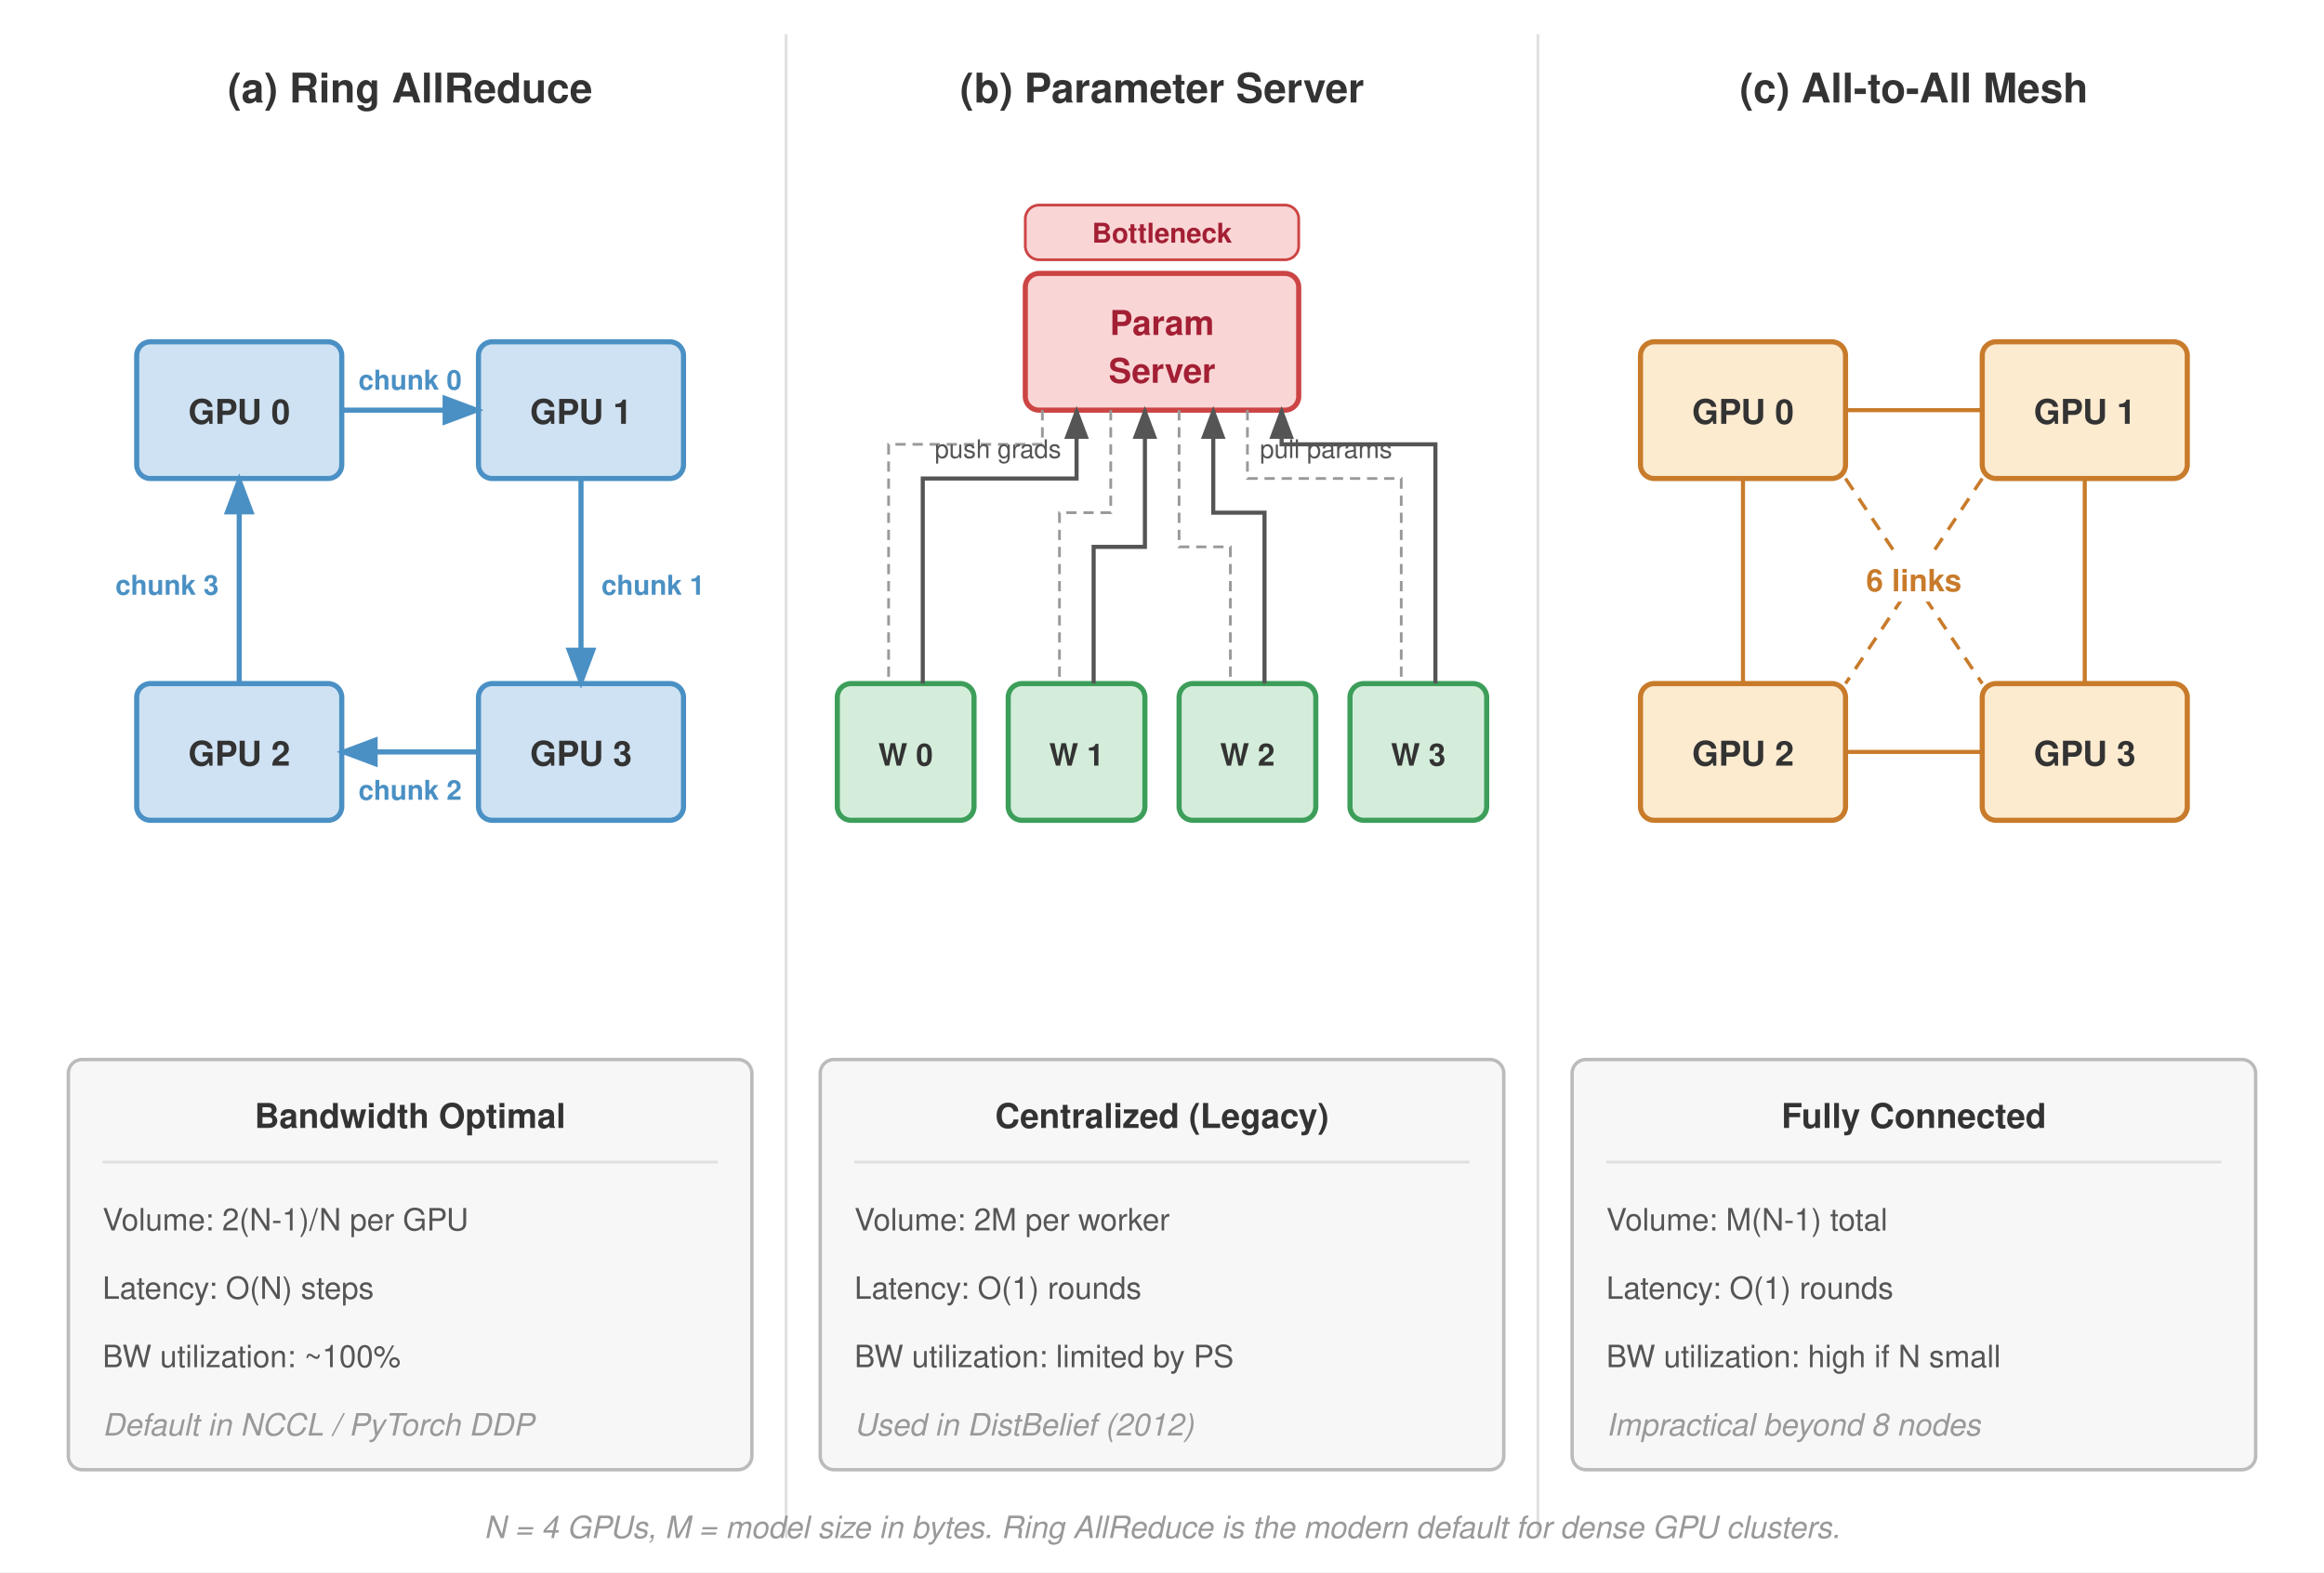
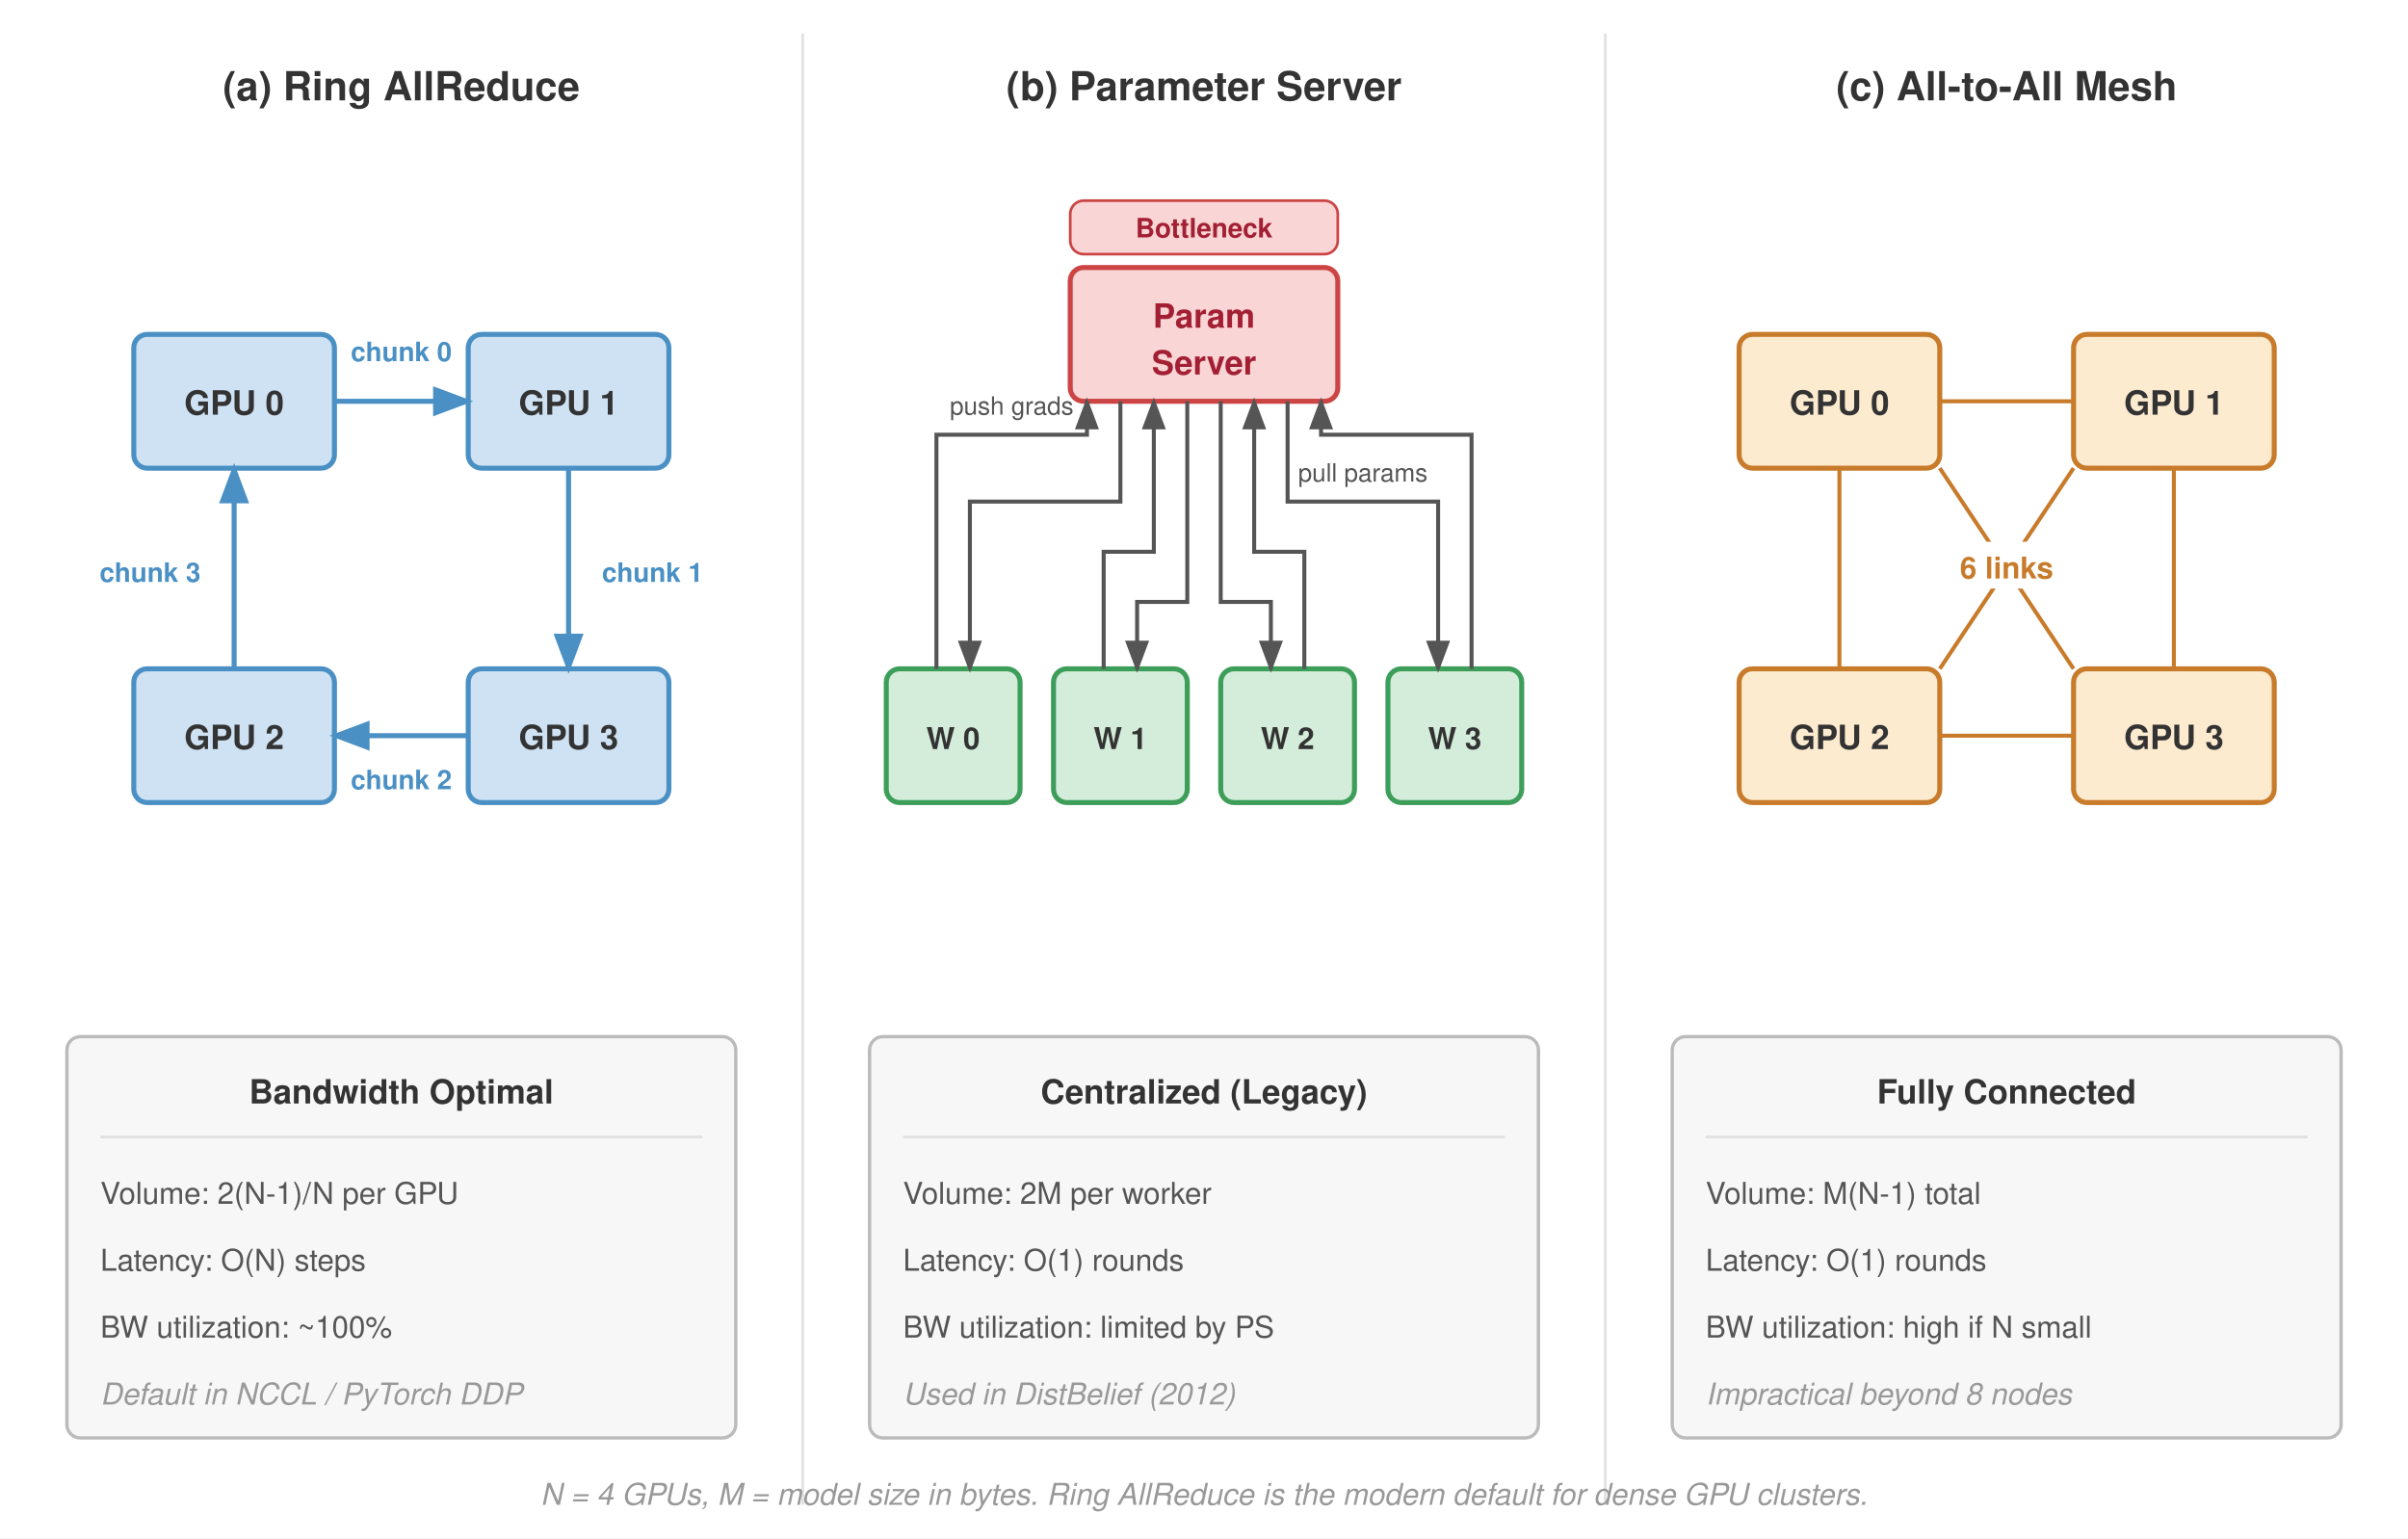
- <svg xmlns="http://www.w3.org/2000/svg" viewBox="0 0 680 460" font-family="Helvetica Neue, Helvetica, Arial, sans-serif">
+ <svg xmlns="http://www.w3.org/2000/svg" viewBox="0 0 720 460" font-family="Helvetica Neue, Helvetica, Arial, sans-serif">
  <defs>
    <marker id="arrow" markerWidth="8" markerHeight="6" refX="7" refY="3" orient="auto">
      <path d="M0,0 L8,3 L0,6 Z" fill="#555" />
    </marker>
    <marker id="arrow-blue" markerWidth="8" markerHeight="6" refX="7" refY="3" orient="auto">
      <path d="M0,0 L8,3 L0,6 Z" fill="#4a90c4" />
    </marker>
  </defs>
-   <rect width="680" height="460" fill="#fff" />
-   <line x1="230" y1="10" x2="230" y2="450" stroke="#e0e0e0" stroke-width="0.8" />
-   <line x1="450" y1="10" x2="450" y2="450" stroke="#e0e0e0" stroke-width="0.8" />
+   <rect width="720" height="460" fill="#fff" />
+   <line x1="240" y1="10" x2="240" y2="450" stroke="#e0e0e0" stroke-width="0.8" />
+   <line x1="480" y1="10" x2="480" y2="450" stroke="#e0e0e0" stroke-width="0.8" />
  <text x="120" y="30" font-size="12" font-weight="700" fill="#333" text-anchor="middle">(a) Ring AllReduce</text>
  <rect x="40" y="100" width="60" height="40" rx="4" fill="#cfe2f3" stroke="#4a90c4" stroke-width="1.5" />
  <text x="70" y="124" font-size="10" font-weight="700" fill="#333" text-anchor="middle">GPU 0</text>
  <rect x="140" y="100" width="60" height="40" rx="4" fill="#cfe2f3" stroke="#4a90c4" stroke-width="1.5" />
  <text x="170" y="124" font-size="10" font-weight="700" fill="#333" text-anchor="middle">GPU 1</text>
  <rect x="140" y="200" width="60" height="40" rx="4" fill="#cfe2f3" stroke="#4a90c4" stroke-width="1.5" />
  <text x="170" y="224" font-size="10" font-weight="700" fill="#333" text-anchor="middle">GPU 3</text>
  <rect x="40" y="200" width="60" height="40" rx="4" fill="#cfe2f3" stroke="#4a90c4" stroke-width="1.5" />
  <text x="70" y="224" font-size="10" font-weight="700" fill="#333" text-anchor="middle">GPU 2</text>
  <line x1="100" y1="120" x2="140" y2="120" stroke="#4a90c4" stroke-width="1.5" marker-end="url(#arrow-blue)" />
  <line x1="170" y1="140" x2="170" y2="200" stroke="#4a90c4" stroke-width="1.5" marker-end="url(#arrow-blue)" />
  <line x1="140" y1="220" x2="100" y2="220" stroke="#4a90c4" stroke-width="1.5" marker-end="url(#arrow-blue)" />
  <line x1="70" y1="200" x2="70" y2="140" stroke="#4a90c4" stroke-width="1.5" marker-end="url(#arrow-blue)" />
-   <text x="120" y="114" font-size="8" fill="#4a90c4" font-weight="600" text-anchor="middle">chunk 0</text>
-   <text x="176" y="174" font-size="8" fill="#4a90c4" font-weight="600" text-anchor="start">chunk 1</text>
-   <text x="120" y="234" font-size="8" fill="#4a90c4" font-weight="600" text-anchor="middle">chunk 2</text>
-   <text x="64" y="174" font-size="8" fill="#4a90c4" font-weight="600" text-anchor="end">chunk 3</text>
+   <text x="120" y="108" font-size="8" fill="#4a90c4" font-weight="600" text-anchor="middle">chunk 0</text>
+   <text x="180" y="174" font-size="8" fill="#4a90c4" font-weight="600" text-anchor="start">chunk 1</text>
+   <text x="120" y="236" font-size="8" fill="#4a90c4" font-weight="600" text-anchor="middle">chunk 2</text>
+   <text x="60" y="174" font-size="8" fill="#4a90c4" font-weight="600" text-anchor="end">chunk 3</text>
  <rect x="20" y="310" width="200" height="120" rx="4" fill="#f7f7f7" stroke="#bbb" stroke-width="1" />
  <text x="120" y="330" font-size="10" font-weight="700" fill="#333" text-anchor="middle">Bandwidth Optimal</text>
  <line x1="30" y1="340" x2="210" y2="340" stroke="#e0e0e0" stroke-width="0.8" />
  <text x="30" y="360" font-size="9" fill="#555">Volume: 2(N-1)/N per GPU</text>
  <text x="30" y="380" font-size="9" fill="#555">Latency: O(N) steps</text>
  <text x="30" y="400" font-size="9" fill="#555">BW utilization: ~100%</text>
  <text x="30" y="420" font-size="9" fill="#999" font-style="italic">Default in NCCL / PyTorch DDP</text>
-   <text x="340" y="30" font-size="12" font-weight="700" fill="#333" text-anchor="middle">(b) Parameter Server</text>
-   <rect x="300" y="60" width="80" height="16" rx="4" fill="#f9d6d5" stroke="#c44" stroke-width="0.8" />
-   <text x="340" y="71" font-size="8" font-weight="600" fill="#a31f34" text-anchor="middle">Bottleneck</text>
-   <rect x="300" y="80" width="80" height="40" rx="4" fill="#f9d6d5" stroke="#c44" stroke-width="1.5" />
-   <text x="340" y="98" font-size="10" font-weight="700" fill="#a31f34" text-anchor="middle">Param</text>
-   <text x="340" y="112" font-size="10" font-weight="700" fill="#a31f34" text-anchor="middle">Server</text>
-   <rect x="245" y="200" width="40" height="40" rx="4" fill="#d4edda" stroke="#3d9e5a" stroke-width="1.5" />
-   <text x="265" y="224" font-size="9" font-weight="700" fill="#333" text-anchor="middle">W 0</text>
-   <rect x="295" y="200" width="40" height="40" rx="4" fill="#d4edda" stroke="#3d9e5a" stroke-width="1.5" />
-   <text x="315" y="224" font-size="9" font-weight="700" fill="#333" text-anchor="middle">W 1</text>
-   <rect x="345" y="200" width="40" height="40" rx="4" fill="#d4edda" stroke="#3d9e5a" stroke-width="1.5" />
-   <text x="365" y="224" font-size="9" font-weight="700" fill="#333" text-anchor="middle">W 2</text>
-   <rect x="395" y="200" width="40" height="40" rx="4" fill="#d4edda" stroke="#3d9e5a" stroke-width="1.5" />
-   <text x="415" y="224" font-size="9" font-weight="700" fill="#333" text-anchor="middle">W 3</text>
-   <path d="M270,200 L270,140 L315,140 L315,120" fill="none" stroke="#555" stroke-width="1.2" marker-end="url(#arrow)" />
-   <path d="M305,120 L305,130 L260,130 L260,200" fill="none" stroke="#999" stroke-width="0.8" stroke-dasharray="3,2" />
-   <path d="M320,200 L320,160 L335,160 L335,120" fill="none" stroke="#555" stroke-width="1.2" marker-end="url(#arrow)" />
-   <path d="M325,120 L325,150 L310,150 L310,200" fill="none" stroke="#999" stroke-width="0.8" stroke-dasharray="3,2" />
-   <path d="M370,200 L370,150 L355,150 L355,120" fill="none" stroke="#555" stroke-width="1.2" marker-end="url(#arrow)" />
-   <path d="M345,120 L345,160 L360,160 L360,200" fill="none" stroke="#999" stroke-width="0.8" stroke-dasharray="3,2" />
-   <path d="M420,200 L420,130 L375,130 L375,120" fill="none" stroke="#555" stroke-width="1.2" marker-end="url(#arrow)" />
-   <path d="M365,120 L365,140 L410,140 L410,200" fill="none" stroke="#999" stroke-width="0.8" stroke-dasharray="3,2" />
-   <text x="292" y="134" font-size="7.5" fill="#555" text-anchor="middle">push grads</text>
-   <text x="388" y="134" font-size="7.5" fill="#555" text-anchor="middle">pull params</text>
-   <rect x="240" y="310" width="200" height="120" rx="4" fill="#f7f7f7" stroke="#bbb" stroke-width="1" />
-   <text x="340" y="330" font-size="10" font-weight="700" fill="#333" text-anchor="middle">Centralized (Legacy)</text>
-   <line x1="250" y1="340" x2="430" y2="340" stroke="#e0e0e0" stroke-width="0.8" />
-   <text x="250" y="360" font-size="9" fill="#555">Volume: 2M per worker</text>
-   <text x="250" y="380" font-size="9" fill="#555">Latency: O(1) rounds</text>
-   <text x="250" y="400" font-size="9" fill="#555">BW utilization: limited by PS</text>
-   <text x="250" y="420" font-size="9" fill="#999" font-style="italic">Used in DistBelief (2012)</text>
-   <text x="560" y="30" font-size="12" font-weight="700" fill="#333" text-anchor="middle">(c) All-to-All Mesh</text>
-   <rect x="480" y="100" width="60" height="40" rx="4" fill="#fdebd0" stroke="#c87b2a" stroke-width="1.5" />
-   <text x="510" y="124" font-size="10" font-weight="700" fill="#333" text-anchor="middle">GPU 0</text>
-   <rect x="580" y="100" width="60" height="40" rx="4" fill="#fdebd0" stroke="#c87b2a" stroke-width="1.5" />
-   <text x="610" y="124" font-size="10" font-weight="700" fill="#333" text-anchor="middle">GPU 1</text>
-   <rect x="480" y="200" width="60" height="40" rx="4" fill="#fdebd0" stroke="#c87b2a" stroke-width="1.5" />
-   <text x="510" y="224" font-size="10" font-weight="700" fill="#333" text-anchor="middle">GPU 2</text>
-   <rect x="580" y="200" width="60" height="40" rx="4" fill="#fdebd0" stroke="#c87b2a" stroke-width="1.5" />
-   <text x="610" y="224" font-size="10" font-weight="700" fill="#333" text-anchor="middle">GPU 3</text>
-   <line x1="540" y1="120" x2="580" y2="120" stroke="#c87b2a" stroke-width="1.2" />
-   <line x1="540" y1="220" x2="580" y2="220" stroke="#c87b2a" stroke-width="1.2" />
-   <line x1="510" y1="140" x2="510" y2="200" stroke="#c87b2a" stroke-width="1.2" />
-   <line x1="610" y1="140" x2="610" y2="200" stroke="#c87b2a" stroke-width="1.2" />
-   <line x1="540" y1="140" x2="580" y2="200" stroke="#c87b2a" stroke-width="1" stroke-dasharray="4,3" />
-   <line x1="580" y1="140" x2="540" y2="200" stroke="#c87b2a" stroke-width="1" stroke-dasharray="4,3" />
-   <rect x="540" y="162" width="40" height="14" fill="#fff" />
-   <text x="560" y="173" font-size="9" fill="#c87b2a" font-weight="600" text-anchor="middle">6 links</text>
-   <rect x="460" y="310" width="200" height="120" rx="4" fill="#f7f7f7" stroke="#bbb" stroke-width="1" />
-   <text x="560" y="330" font-size="10" font-weight="700" fill="#333" text-anchor="middle">Fully Connected</text>
-   <line x1="470" y1="340" x2="650" y2="340" stroke="#e0e0e0" stroke-width="0.8" />
-   <text x="470" y="360" font-size="9" fill="#555">Volume: M(N-1) total</text>
-   <text x="470" y="380" font-size="9" fill="#555">Latency: O(1) rounds</text>
-   <text x="470" y="400" font-size="9" fill="#555">BW utilization: high if N small</text>
-   <text x="470" y="420" font-size="9" fill="#999" font-style="italic">Impractical beyond 8 nodes</text>
-   <text x="340" y="450" font-size="9" fill="#999" font-style="italic" text-anchor="middle">N = 4 GPUs, M = model size in bytes. Ring AllReduce is the modern default for dense GPU clusters.</text>
+   <text x="360" y="30" font-size="12" font-weight="700" fill="#333" text-anchor="middle">(b) Parameter Server</text>
+   <rect x="320" y="60" width="80" height="16" rx="4" fill="#f9d6d5" stroke="#c44" stroke-width="0.8" />
+   <text x="360" y="71" font-size="8" font-weight="600" fill="#a31f34" text-anchor="middle">Bottleneck</text>
+   <rect x="320" y="80" width="80" height="40" rx="4" fill="#f9d6d5" stroke="#c44" stroke-width="1.5" />
+   <text x="360" y="98" font-size="10" font-weight="700" fill="#a31f34" text-anchor="middle">Param</text>
+   <text x="360" y="112" font-size="10" font-weight="700" fill="#a31f34" text-anchor="middle">Server</text>
+   <rect x="265" y="200" width="40" height="40" rx="4" fill="#d4edda" stroke="#3d9e5a" stroke-width="1.5" />
+   <text x="285" y="224" font-size="9" font-weight="700" fill="#333" text-anchor="middle">W 0</text>
+   <rect x="315" y="200" width="40" height="40" rx="4" fill="#d4edda" stroke="#3d9e5a" stroke-width="1.5" />
+   <text x="335" y="224" font-size="9" font-weight="700" fill="#333" text-anchor="middle">W 1</text>
+   <rect x="365" y="200" width="40" height="40" rx="4" fill="#d4edda" stroke="#3d9e5a" stroke-width="1.5" />
+   <text x="385" y="224" font-size="9" font-weight="700" fill="#333" text-anchor="middle">W 2</text>
+   <rect x="415" y="200" width="40" height="40" rx="4" fill="#d4edda" stroke="#3d9e5a" stroke-width="1.5" />
+   <text x="435" y="224" font-size="9" font-weight="700" fill="#333" text-anchor="middle">W 3</text>
+   <path d="M 280,200 L 280,130 L 325,130 L 325,120" fill="none" stroke="#555" stroke-width="1.2" marker-end="url(#arrow)" />
+   <path d="M 335,120 L 335,150 L 290,150 L 290,200" fill="none" stroke="#555" stroke-width="1.2" marker-end="url(#arrow)" />
+   <path d="M 330,200 L 330,165 L 345,165 L 345,120" fill="none" stroke="#555" stroke-width="1.2" marker-end="url(#arrow)" />
+   <path d="M 355,120 L 355,180 L 340,180 L 340,200" fill="none" stroke="#555" stroke-width="1.2" marker-end="url(#arrow)" />
+   <path d="M 390,200 L 390,165 L 375,165 L 375,120" fill="none" stroke="#555" stroke-width="1.2" marker-end="url(#arrow)" />
+   <path d="M 365,120 L 365,180 L 380,180 L 380,200" fill="none" stroke="#555" stroke-width="1.2" marker-end="url(#arrow)" />
+   <path d="M 440,200 L 440,130 L 395,130 L 395,120" fill="none" stroke="#555" stroke-width="1.2" marker-end="url(#arrow)" />
+   <path d="M 385,120 L 385,150 L 430,150 L 430,200" fill="none" stroke="#555" stroke-width="1.2" marker-end="url(#arrow)" />
+   <text x="302.5" y="124" font-size="7.5" fill="#555" text-anchor="middle">push grads</text>
+   <text x="407.5" y="144" font-size="7.5" fill="#555" text-anchor="middle">pull params</text>
+   <rect x="260" y="310" width="200" height="120" rx="4" fill="#f7f7f7" stroke="#bbb" stroke-width="1" />
+   <text x="360" y="330" font-size="10" font-weight="700" fill="#333" text-anchor="middle">Centralized (Legacy)</text>
+   <line x1="270" y1="340" x2="450" y2="340" stroke="#e0e0e0" stroke-width="0.8" />
+   <text x="270" y="360" font-size="9" fill="#555">Volume: 2M per worker</text>
+   <text x="270" y="380" font-size="9" fill="#555">Latency: O(1) rounds</text>
+   <text x="270" y="400" font-size="9" fill="#555">BW utilization: limited by PS</text>
+   <text x="270" y="420" font-size="9" fill="#999" font-style="italic">Used in DistBelief (2012)</text>
+   <text x="600" y="30" font-size="12" font-weight="700" fill="#333" text-anchor="middle">(c) All-to-All Mesh</text>
+   <rect x="520" y="100" width="60" height="40" rx="4" fill="#fdebd0" stroke="#c87b2a" stroke-width="1.5" />
+   <text x="550" y="124" font-size="10" font-weight="700" fill="#333" text-anchor="middle">GPU 0</text>
+   <rect x="620" y="100" width="60" height="40" rx="4" fill="#fdebd0" stroke="#c87b2a" stroke-width="1.5" />
+   <text x="650" y="124" font-size="10" font-weight="700" fill="#333" text-anchor="middle">GPU 1</text>
+   <rect x="520" y="200" width="60" height="40" rx="4" fill="#fdebd0" stroke="#c87b2a" stroke-width="1.5" />
+   <text x="550" y="224" font-size="10" font-weight="700" fill="#333" text-anchor="middle">GPU 2</text>
+   <rect x="620" y="200" width="60" height="40" rx="4" fill="#fdebd0" stroke="#c87b2a" stroke-width="1.5" />
+   <text x="650" y="224" font-size="10" font-weight="700" fill="#333" text-anchor="middle">GPU 3</text>
+   <line x1="580" y1="120" x2="620" y2="120" stroke="#c87b2a" stroke-width="1.2" />
+   <line x1="580" y1="220" x2="620" y2="220" stroke="#c87b2a" stroke-width="1.2" />
+   <line x1="550" y1="140" x2="550" y2="200" stroke="#c87b2a" stroke-width="1.2" />
+   <line x1="650" y1="140" x2="650" y2="200" stroke="#c87b2a" stroke-width="1.2" />
+   <line x1="580" y1="140" x2="620" y2="200" stroke="#c87b2a" stroke-width="1.2" />
+   <line x1="620" y1="140" x2="580" y2="200" stroke="#c87b2a" stroke-width="1.2" />
+   <rect x="580" y="162" width="40" height="14" fill="#fff" />
+   <text x="600" y="173" font-size="9" fill="#c87b2a" font-weight="600" text-anchor="middle">6 links</text>
+   <rect x="500" y="310" width="200" height="120" rx="4" fill="#f7f7f7" stroke="#bbb" stroke-width="1" />
+   <text x="600" y="330" font-size="10" font-weight="700" fill="#333" text-anchor="middle">Fully Connected</text>
+   <line x1="510" y1="340" x2="690" y2="340" stroke="#e0e0e0" stroke-width="0.8" />
+   <text x="510" y="360" font-size="9" fill="#555">Volume: M(N-1) total</text>
+   <text x="510" y="380" font-size="9" fill="#555">Latency: O(1) rounds</text>
+   <text x="510" y="400" font-size="9" fill="#555">BW utilization: high if N small</text>
+   <text x="510" y="420" font-size="9" fill="#999" font-style="italic">Impractical beyond 8 nodes</text>
+   <text x="360" y="450" font-size="9" fill="#999" font-style="italic" text-anchor="middle">N = 4 GPUs, M = model size in bytes. Ring AllReduce is the modern default for dense GPU clusters.</text>
</svg>
